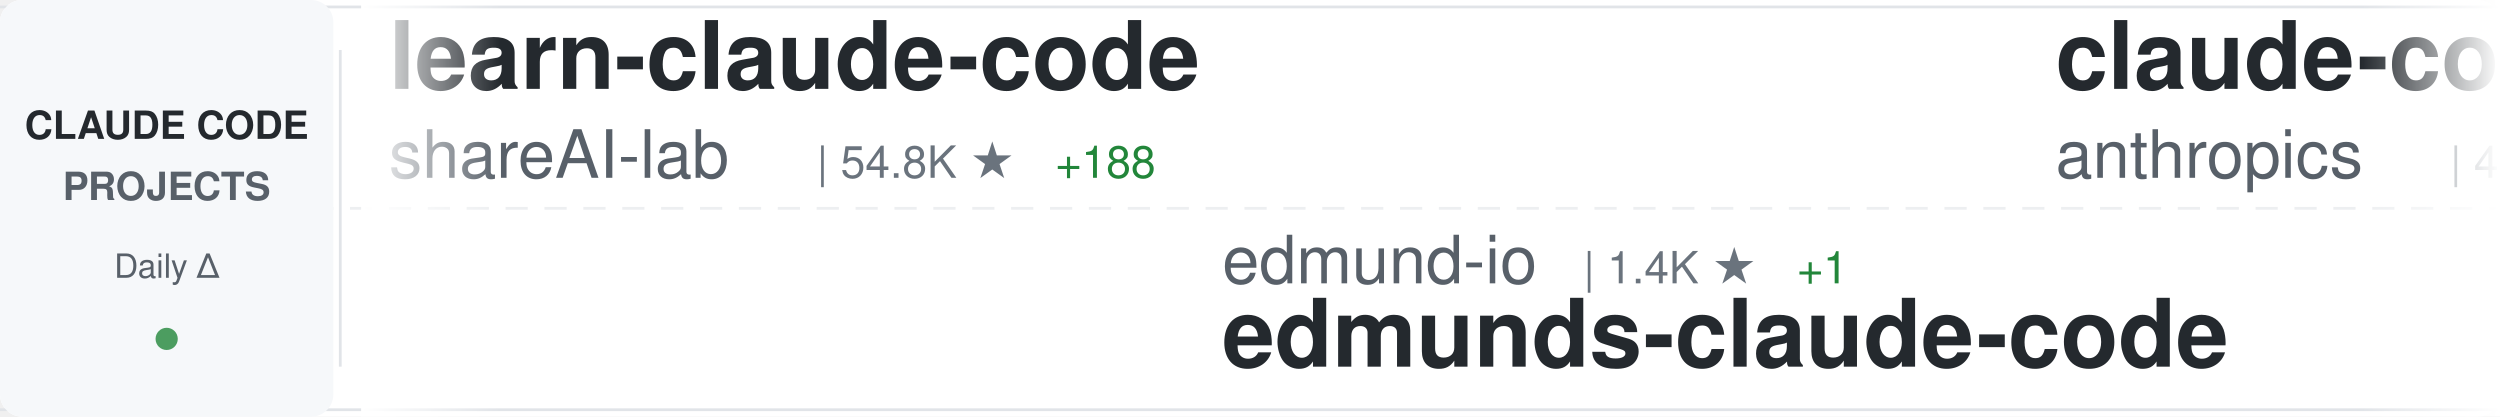
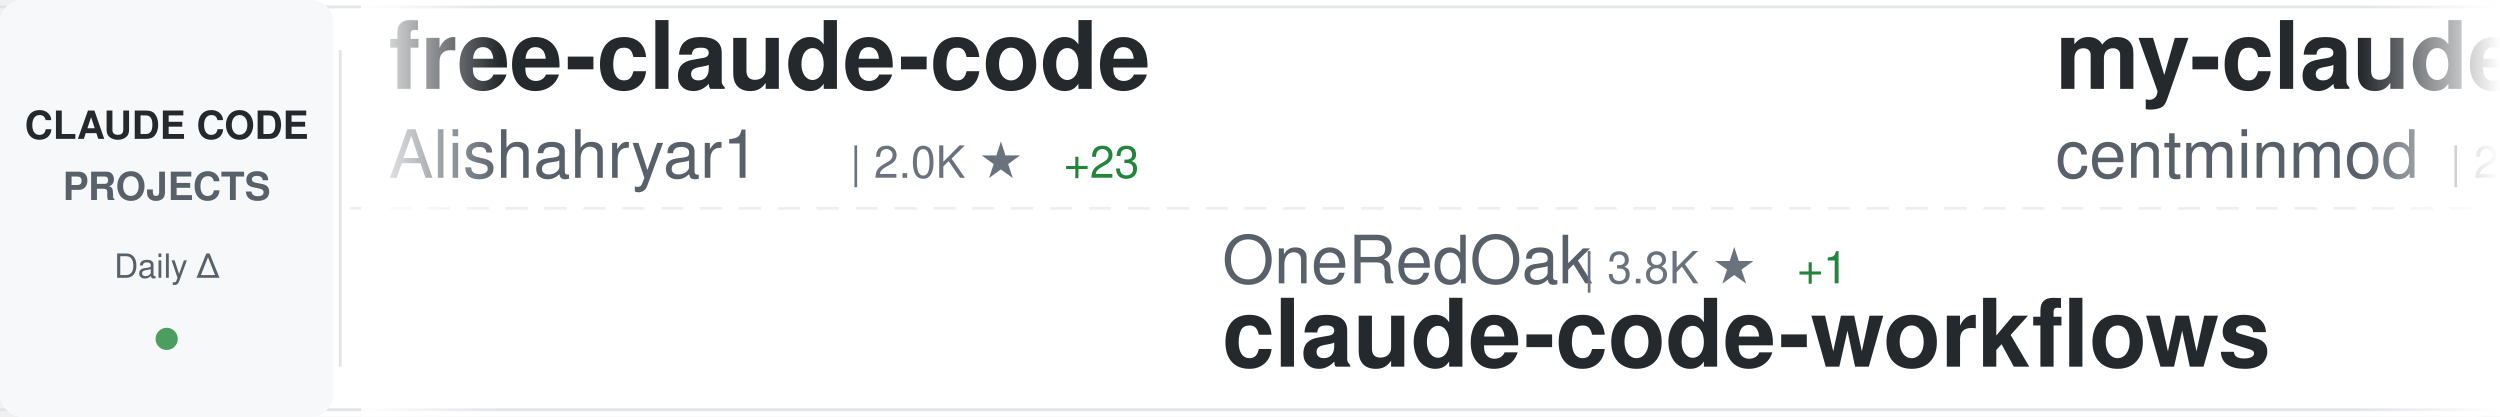
<svg xmlns="http://www.w3.org/2000/svg" width="900" height="150">
  <defs>
    <linearGradient id="awesomeLeftFade" x1="0%" y1="0%" x2="100%" y2="0%">
      <stop offset="0%" style="stop-color:#ffffff;stop-opacity:1" />
      <stop offset="100%" style="stop-color:#ffffff;stop-opacity:0" />
    </linearGradient>
    <linearGradient id="awesomeRightFade" x1="0%" y1="0%" x2="100%" y2="0%">
      <stop offset="0%" style="stop-color:#ffffff;stop-opacity:0" />
      <stop offset="100%" style="stop-color:#ffffff;stop-opacity:1" />
    </linearGradient>
  </defs>
  <rect width="900" height="150" fill="#ffffff" rx="8" />
  <rect x="0" y="2" width="900" height="1" fill="#e1e4e8" />
  <rect x="0" y="147" width="900" height="1" fill="#e1e4e8" />
  <line x1="0" y1="75" x2="900" y2="75" stroke="#e1e4e8" stroke-width="1" stroke-dasharray="8 6" opacity="0.6" />
  <rect x="0" y="0" width="120" height="150" fill="#f6f8fa" rx="8" />
  <text x="60" y="50" font-family="-apple-system, BlinkMacSystemFont, 'Segoe UI', Helvetica, Arial, sans-serif" font-size="14" font-weight="600" fill="#24292e" text-anchor="middle">CLAUDE CODE</text>
  <text x="60" y="72" font-family="-apple-system, BlinkMacSystemFont, 'Segoe UI', Helvetica, Arial, sans-serif" font-size="14" font-weight="600" fill="#586069" text-anchor="middle">PROJECTS</text>
  <text x="60" y="100" font-family="-apple-system, BlinkMacSystemFont, 'Segoe UI', Helvetica, Arial, sans-serif" font-size="12" font-weight="500" fill="#586069" text-anchor="middle">Daily Δ</text>
  <circle cx="60" cy="122" r="4" fill="#22863a" opacity="0.8" />
  <rect x="122" y="18" width="1" height="114" fill="#e1e4e8" />
  <clipPath id="awesomeTickerClip">
    <rect x="130" y="0" width="770" height="150" />
  </clipPath>
  <g clip-path="url(#awesomeTickerClip)">
    <g id="awesomeTickerItems">
      <animateTransform attributeName="transform" attributeType="XML" type="translate" from="0 0" to="-3000 0" dur="54s" repeatCount="indefinite" />
      <g transform="translate(0, 0)">
-         <text x="140" y="32" font-family="-apple-system, BlinkMacSystemFont, 'Segoe UI', Helvetica, Arial, sans-serif" font-size="34" font-weight="600" fill="#24292e">learn-claude-code</text>
-         <text x="140" y="64" font-family="-apple-system, BlinkMacSystemFont, 'Segoe UI', Helvetica, Arial, sans-serif" font-size="24" font-weight="400" fill="#586069">shareAI-lab</text>
-         <text x="294" y="64" font-family="-apple-system, BlinkMacSystemFont, 'Segoe UI', Helvetica, Arial, sans-serif" font-size="16" font-weight="500" fill="#6a737d">| 54.8K ★</text>
-         <text x="380" y="64" font-family="-apple-system, BlinkMacSystemFont, 'Segoe UI', Helvetica, Arial, sans-serif" font-size="16" font-weight="500" fill="#22863a"> +188</text>
+         <text x="140" y="32" font-family="-apple-system, BlinkMacSystemFont, 'Segoe UI', Helvetica, Arial, sans-serif" font-size="34" font-weight="600" fill="#24292e">free-claude-code</text>
+         <text x="140" y="64" font-family="-apple-system, BlinkMacSystemFont, 'Segoe UI', Helvetica, Arial, sans-serif" font-size="24" font-weight="400" fill="#586069">Alishahryar1</text>
+         <text x="306" y="64" font-family="-apple-system, BlinkMacSystemFont, 'Segoe UI', Helvetica, Arial, sans-serif" font-size="16" font-weight="500" fill="#6a737d">| 2.0K ★</text>
+         <text x="383" y="64" font-family="-apple-system, BlinkMacSystemFont, 'Segoe UI', Helvetica, Arial, sans-serif" font-size="16" font-weight="500" fill="#22863a"> +23</text>
      </g>
      <g transform="translate(300, 0)">
-         <text x="140" y="102" font-family="-apple-system, BlinkMacSystemFont, 'Segoe UI', Helvetica, Arial, sans-serif" font-size="24" font-weight="400" fill="#586069">edmund-io</text>
-         <text x="270" y="102" font-family="-apple-system, BlinkMacSystemFont, 'Segoe UI', Helvetica, Arial, sans-serif" font-size="16" font-weight="500" fill="#6a737d">| 1.4K ★</text>
+         <text x="140" y="102" font-family="-apple-system, BlinkMacSystemFont, 'Segoe UI', Helvetica, Arial, sans-serif" font-size="24" font-weight="400" fill="#586069">OneRedOak</text>
+         <text x="270" y="102" font-family="-apple-system, BlinkMacSystemFont, 'Segoe UI', Helvetica, Arial, sans-serif" font-size="16" font-weight="500" fill="#6a737d">| 3.8K ★</text>
        <text x="347" y="102" font-family="-apple-system, BlinkMacSystemFont, 'Segoe UI', Helvetica, Arial, sans-serif" font-size="16" font-weight="500" fill="#22863a"> +1</text>
-         <text x="140" y="132" font-family="-apple-system, BlinkMacSystemFont, 'Segoe UI', Helvetica, Arial, sans-serif" font-size="34" font-weight="600" fill="#24292e">edmunds-claude-code</text>
+         <text x="140" y="132" font-family="-apple-system, BlinkMacSystemFont, 'Segoe UI', Helvetica, Arial, sans-serif" font-size="34" font-weight="600" fill="#24292e">claude-code-workflows</text>
      </g>
      <g transform="translate(600, 0)">
-         <text x="140" y="32" font-family="-apple-system, BlinkMacSystemFont, 'Segoe UI', Helvetica, Arial, sans-serif" font-size="34" font-weight="600" fill="#24292e">claude-code-security-rev...</text>
-         <text x="140" y="64" font-family="-apple-system, BlinkMacSystemFont, 'Segoe UI', Helvetica, Arial, sans-serif" font-size="24" font-weight="400" fill="#586069">anthropics</text>
-         <text x="282" y="64" font-family="-apple-system, BlinkMacSystemFont, 'Segoe UI', Helvetica, Arial, sans-serif" font-size="16" font-weight="500" fill="#6a737d">| 4.3K ★</text>
-         <text x="359" y="64" font-family="-apple-system, BlinkMacSystemFont, 'Segoe UI', Helvetica, Arial, sans-serif" font-size="16" font-weight="500" fill="#22863a"> +5</text>
+         <text x="140" y="32" font-family="-apple-system, BlinkMacSystemFont, 'Segoe UI', Helvetica, Arial, sans-serif" font-size="34" font-weight="600" fill="#24292e">my-claude-code-setup</text>
+         <text x="140" y="64" font-family="-apple-system, BlinkMacSystemFont, 'Segoe UI', Helvetica, Arial, sans-serif" font-size="24" font-weight="400" fill="#586069">centminmod</text>
+         <text x="282" y="64" font-family="-apple-system, BlinkMacSystemFont, 'Segoe UI', Helvetica, Arial, sans-serif" font-size="16" font-weight="500" fill="#6a737d">| 2.2K ★</text>
+         <text x="359" y="64" font-family="-apple-system, BlinkMacSystemFont, 'Segoe UI', Helvetica, Arial, sans-serif" font-size="16" font-weight="500" fill="#22863a"> +3</text>
      </g>
      <g transform="translate(900, 0)">
-         <text x="140" y="102" font-family="-apple-system, BlinkMacSystemFont, 'Segoe UI', Helvetica, Arial, sans-serif" font-size="24" font-weight="400" fill="#586069">luyao618</text>
-         <text x="258" y="102" font-family="-apple-system, BlinkMacSystemFont, 'Segoe UI', Helvetica, Arial, sans-serif" font-size="16" font-weight="500" fill="#6a737d">| 1.2K ★</text>
-         <text x="335" y="102" font-family="-apple-system, BlinkMacSystemFont, 'Segoe UI', Helvetica, Arial, sans-serif" font-size="16" font-weight="500" fill="#22863a"> +8</text>
-         <text x="140" y="132" font-family="-apple-system, BlinkMacSystemFont, 'Segoe UI', Helvetica, Arial, sans-serif" font-size="34" font-weight="600" fill="#24292e">Claude-Code-Source-Study</text>
+         <text x="140" y="102" font-family="-apple-system, BlinkMacSystemFont, 'Segoe UI', Helvetica, Arial, sans-serif" font-size="24" font-weight="400" fill="#586069">anthropics</text>
+         <text x="282" y="102" font-family="-apple-system, BlinkMacSystemFont, 'Segoe UI', Helvetica, Arial, sans-serif" font-size="16" font-weight="500" fill="#6a737d">| 7.2K ★</text>
+         <text x="359" y="102" font-family="-apple-system, BlinkMacSystemFont, 'Segoe UI', Helvetica, Arial, sans-serif" font-size="16" font-weight="500" fill="#22863a"> +16</text>
+         <text x="140" y="132" font-family="-apple-system, BlinkMacSystemFont, 'Segoe UI', Helvetica, Arial, sans-serif" font-size="34" font-weight="600" fill="#24292e">claude-code-action</text>
      </g>
      <g transform="translate(1200, 0)">
        <text x="140" y="32" font-family="-apple-system, BlinkMacSystemFont, 'Segoe UI', Helvetica, Arial, sans-serif" font-size="34" font-weight="600" fill="#24292e">gstack</text>
        <text x="140" y="64" font-family="-apple-system, BlinkMacSystemFont, 'Segoe UI', Helvetica, Arial, sans-serif" font-size="24" font-weight="400" fill="#586069">garrytan</text>
-         <text x="258" y="64" font-family="-apple-system, BlinkMacSystemFont, 'Segoe UI', Helvetica, Arial, sans-serif" font-size="16" font-weight="500" fill="#6a737d">| 77.3K ★</text>
+         <text x="258" y="64" font-family="-apple-system, BlinkMacSystemFont, 'Segoe UI', Helvetica, Arial, sans-serif" font-size="16" font-weight="500" fill="#6a737d">| 77.4K ★</text>
        <text x="344" y="64" font-family="-apple-system, BlinkMacSystemFont, 'Segoe UI', Helvetica, Arial, sans-serif" font-size="16" font-weight="500" fill="#22863a"> +1.2K</text>
      </g>
      <g transform="translate(1500, 0)">
-         <text x="140" y="102" font-family="-apple-system, BlinkMacSystemFont, 'Segoe UI', Helvetica, Arial, sans-serif" font-size="24" font-weight="400" fill="#586069">guanshan</text>
-         <text x="258" y="102" font-family="-apple-system, BlinkMacSystemFont, 'Segoe UI', Helvetica, Arial, sans-serif" font-size="16" font-weight="500" fill="#6a737d">| 55 ★</text>
-         <text x="140" y="132" font-family="-apple-system, BlinkMacSystemFont, 'Segoe UI', Helvetica, Arial, sans-serif" font-size="34" font-weight="600" fill="#24292e">ClaudeCode</text>
+         <text x="140" y="102" font-family="-apple-system, BlinkMacSystemFont, 'Segoe UI', Helvetica, Arial, sans-serif" font-size="24" font-weight="400" fill="#586069">fuergaosi233</text>
+         <text x="306" y="102" font-family="-apple-system, BlinkMacSystemFont, 'Segoe UI', Helvetica, Arial, sans-serif" font-size="16" font-weight="500" fill="#6a737d">| 2.5K ★</text>
+         <text x="383" y="102" font-family="-apple-system, BlinkMacSystemFont, 'Segoe UI', Helvetica, Arial, sans-serif" font-size="16" font-weight="500" fill="#22863a"> +9</text>
+         <text x="140" y="132" font-family="-apple-system, BlinkMacSystemFont, 'Segoe UI', Helvetica, Arial, sans-serif" font-size="34" font-weight="600" fill="#24292e">claude-code-proxy</text>
      </g>
      <g transform="translate(1800, 0)">
-         <text x="140" y="32" font-family="-apple-system, BlinkMacSystemFont, 'Segoe UI', Helvetica, Arial, sans-serif" font-size="34" font-weight="600" fill="#24292e">claude-code-my-workflow</text>
-         <text x="140" y="64" font-family="-apple-system, BlinkMacSystemFont, 'Segoe UI', Helvetica, Arial, sans-serif" font-size="24" font-weight="400" fill="#586069">pedrohcgs</text>
-         <text x="270" y="64" font-family="-apple-system, BlinkMacSystemFont, 'Segoe UI', Helvetica, Arial, sans-serif" font-size="16" font-weight="500" fill="#6a737d">| 944 ★</text>
-         <text x="338" y="64" font-family="-apple-system, BlinkMacSystemFont, 'Segoe UI', Helvetica, Arial, sans-serif" font-size="16" font-weight="500" fill="#22863a"> +2</text>
+         <text x="140" y="32" font-family="-apple-system, BlinkMacSystemFont, 'Segoe UI', Helvetica, Arial, sans-serif" font-size="34" font-weight="600" fill="#24292e">claude-code-hub</text>
+         <text x="140" y="64" font-family="-apple-system, BlinkMacSystemFont, 'Segoe UI', Helvetica, Arial, sans-serif" font-size="24" font-weight="400" fill="#586069">ding113</text>
+         <text x="246" y="64" font-family="-apple-system, BlinkMacSystemFont, 'Segoe UI', Helvetica, Arial, sans-serif" font-size="16" font-weight="500" fill="#6a737d">| 2.5K ★</text>
+         <text x="323" y="64" font-family="-apple-system, BlinkMacSystemFont, 'Segoe UI', Helvetica, Arial, sans-serif" font-size="16" font-weight="500" fill="#22863a"> +12</text>
      </g>
      <g transform="translate(2100, 0)">
-         <text x="140" y="102" font-family="-apple-system, BlinkMacSystemFont, 'Segoe UI', Helvetica, Arial, sans-serif" font-size="24" font-weight="400" fill="#586069">darcyegb</text>
-         <text x="258" y="102" font-family="-apple-system, BlinkMacSystemFont, 'Segoe UI', Helvetica, Arial, sans-serif" font-size="16" font-weight="500" fill="#6a737d">| 662 ★</text>
-         <text x="140" y="132" font-family="-apple-system, BlinkMacSystemFont, 'Segoe UI', Helvetica, Arial, sans-serif" font-size="34" font-weight="600" fill="#24292e">ClaudeCodeAgents</text>
+         <text x="140" y="102" font-family="-apple-system, BlinkMacSystemFont, 'Segoe UI', Helvetica, Arial, sans-serif" font-size="24" font-weight="400" fill="#586069">luongnv89</text>
+         <text x="270" y="102" font-family="-apple-system, BlinkMacSystemFont, 'Segoe UI', Helvetica, Arial, sans-serif" font-size="16" font-weight="500" fill="#6a737d">| 27.6K ★</text>
+         <text x="356" y="102" font-family="-apple-system, BlinkMacSystemFont, 'Segoe UI', Helvetica, Arial, sans-serif" font-size="16" font-weight="500" fill="#22863a"> +164</text>
+         <text x="140" y="132" font-family="-apple-system, BlinkMacSystemFont, 'Segoe UI', Helvetica, Arial, sans-serif" font-size="34" font-weight="600" fill="#24292e">claude-howto</text>
      </g>
      <g transform="translate(2400, 0)">
-         <text x="140" y="32" font-family="-apple-system, BlinkMacSystemFont, 'Segoe UI', Helvetica, Arial, sans-serif" font-size="34" font-weight="600" fill="#24292e">claude-code-best-practic...</text>
-         <text x="140" y="64" font-family="-apple-system, BlinkMacSystemFont, 'Segoe UI', Helvetica, Arial, sans-serif" font-size="24" font-weight="400" fill="#586069">shanraisshan</text>
-         <text x="306" y="64" font-family="-apple-system, BlinkMacSystemFont, 'Segoe UI', Helvetica, Arial, sans-serif" font-size="16" font-weight="500" fill="#6a737d">| 46.5K ★</text>
-         <text x="392" y="64" font-family="-apple-system, BlinkMacSystemFont, 'Segoe UI', Helvetica, Arial, sans-serif" font-size="16" font-weight="500" fill="#22863a"> +348</text>
+         <text x="140" y="32" font-family="-apple-system, BlinkMacSystemFont, 'Segoe UI', Helvetica, Arial, sans-serif" font-size="34" font-weight="600" fill="#24292e">Claude-Code-Game-Studios</text>
+         <text x="140" y="64" font-family="-apple-system, BlinkMacSystemFont, 'Segoe UI', Helvetica, Arial, sans-serif" font-size="24" font-weight="400" fill="#586069">Donchitos</text>
+         <text x="270" y="64" font-family="-apple-system, BlinkMacSystemFont, 'Segoe UI', Helvetica, Arial, sans-serif" font-size="16" font-weight="500" fill="#6a737d">| 13.3K ★</text>
+         <text x="356" y="64" font-family="-apple-system, BlinkMacSystemFont, 'Segoe UI', Helvetica, Arial, sans-serif" font-size="16" font-weight="500" fill="#22863a"> +747</text>
      </g>
      <g transform="translate(2700, 0)">
-         <text x="140" y="102" font-family="-apple-system, BlinkMacSystemFont, 'Segoe UI', Helvetica, Arial, sans-serif" font-size="24" font-weight="400" fill="#586069">ykdojo</text>
-         <text x="234" y="102" font-family="-apple-system, BlinkMacSystemFont, 'Segoe UI', Helvetica, Arial, sans-serif" font-size="16" font-weight="500" fill="#6a737d">| 7.8K ★</text>
-         <text x="311" y="102" font-family="-apple-system, BlinkMacSystemFont, 'Segoe UI', Helvetica, Arial, sans-serif" font-size="16" font-weight="500" fill="#22863a"> +23</text>
-         <text x="140" y="132" font-family="-apple-system, BlinkMacSystemFont, 'Segoe UI', Helvetica, Arial, sans-serif" font-size="34" font-weight="600" fill="#24292e">claude-code-tips</text>
+         <text x="140" y="102" font-family="-apple-system, BlinkMacSystemFont, 'Segoe UI', Helvetica, Arial, sans-serif" font-size="24" font-weight="400" fill="#586069">lorryjovens-hub</text>
+         <text x="342" y="102" font-family="-apple-system, BlinkMacSystemFont, 'Segoe UI', Helvetica, Arial, sans-serif" font-size="16" font-weight="500" fill="#6a737d">| 1.4K ★</text>
+         <text x="419" y="102" font-family="-apple-system, BlinkMacSystemFont, 'Segoe UI', Helvetica, Arial, sans-serif" font-size="16" font-weight="500" fill="#22863a"> +11</text>
+         <text x="140" y="132" font-family="-apple-system, BlinkMacSystemFont, 'Segoe UI', Helvetica, Arial, sans-serif" font-size="34" font-weight="600" fill="#24292e">claude-code-rust</text>
      </g>
      <g transform="translate(3000, 0)">
-         <text x="140" y="32" font-family="-apple-system, BlinkMacSystemFont, 'Segoe UI', Helvetica, Arial, sans-serif" font-size="34" font-weight="600" fill="#24292e">learn-claude-code</text>
-         <text x="140" y="64" font-family="-apple-system, BlinkMacSystemFont, 'Segoe UI', Helvetica, Arial, sans-serif" font-size="24" font-weight="400" fill="#586069">shareAI-lab</text>
-         <text x="294" y="64" font-family="-apple-system, BlinkMacSystemFont, 'Segoe UI', Helvetica, Arial, sans-serif" font-size="16" font-weight="500" fill="#6a737d">| 54.8K ★</text>
-         <text x="380" y="64" font-family="-apple-system, BlinkMacSystemFont, 'Segoe UI', Helvetica, Arial, sans-serif" font-size="16" font-weight="500" fill="#22863a"> +188</text>
+         <text x="140" y="32" font-family="-apple-system, BlinkMacSystemFont, 'Segoe UI', Helvetica, Arial, sans-serif" font-size="34" font-weight="600" fill="#24292e">free-claude-code</text>
+         <text x="140" y="64" font-family="-apple-system, BlinkMacSystemFont, 'Segoe UI', Helvetica, Arial, sans-serif" font-size="24" font-weight="400" fill="#586069">Alishahryar1</text>
+         <text x="306" y="64" font-family="-apple-system, BlinkMacSystemFont, 'Segoe UI', Helvetica, Arial, sans-serif" font-size="16" font-weight="500" fill="#6a737d">| 2.0K ★</text>
+         <text x="383" y="64" font-family="-apple-system, BlinkMacSystemFont, 'Segoe UI', Helvetica, Arial, sans-serif" font-size="16" font-weight="500" fill="#22863a"> +23</text>
      </g>
      <g transform="translate(3300, 0)">
-         <text x="140" y="102" font-family="-apple-system, BlinkMacSystemFont, 'Segoe UI', Helvetica, Arial, sans-serif" font-size="24" font-weight="400" fill="#586069">edmund-io</text>
-         <text x="270" y="102" font-family="-apple-system, BlinkMacSystemFont, 'Segoe UI', Helvetica, Arial, sans-serif" font-size="16" font-weight="500" fill="#6a737d">| 1.4K ★</text>
+         <text x="140" y="102" font-family="-apple-system, BlinkMacSystemFont, 'Segoe UI', Helvetica, Arial, sans-serif" font-size="24" font-weight="400" fill="#586069">OneRedOak</text>
+         <text x="270" y="102" font-family="-apple-system, BlinkMacSystemFont, 'Segoe UI', Helvetica, Arial, sans-serif" font-size="16" font-weight="500" fill="#6a737d">| 3.8K ★</text>
        <text x="347" y="102" font-family="-apple-system, BlinkMacSystemFont, 'Segoe UI', Helvetica, Arial, sans-serif" font-size="16" font-weight="500" fill="#22863a"> +1</text>
-         <text x="140" y="132" font-family="-apple-system, BlinkMacSystemFont, 'Segoe UI', Helvetica, Arial, sans-serif" font-size="34" font-weight="600" fill="#24292e">edmunds-claude-code</text>
+         <text x="140" y="132" font-family="-apple-system, BlinkMacSystemFont, 'Segoe UI', Helvetica, Arial, sans-serif" font-size="34" font-weight="600" fill="#24292e">claude-code-workflows</text>
      </g>
      <g transform="translate(3600, 0)">
-         <text x="140" y="32" font-family="-apple-system, BlinkMacSystemFont, 'Segoe UI', Helvetica, Arial, sans-serif" font-size="34" font-weight="600" fill="#24292e">claude-code-security-rev...</text>
-         <text x="140" y="64" font-family="-apple-system, BlinkMacSystemFont, 'Segoe UI', Helvetica, Arial, sans-serif" font-size="24" font-weight="400" fill="#586069">anthropics</text>
-         <text x="282" y="64" font-family="-apple-system, BlinkMacSystemFont, 'Segoe UI', Helvetica, Arial, sans-serif" font-size="16" font-weight="500" fill="#6a737d">| 4.3K ★</text>
-         <text x="359" y="64" font-family="-apple-system, BlinkMacSystemFont, 'Segoe UI', Helvetica, Arial, sans-serif" font-size="16" font-weight="500" fill="#22863a"> +5</text>
+         <text x="140" y="32" font-family="-apple-system, BlinkMacSystemFont, 'Segoe UI', Helvetica, Arial, sans-serif" font-size="34" font-weight="600" fill="#24292e">my-claude-code-setup</text>
+         <text x="140" y="64" font-family="-apple-system, BlinkMacSystemFont, 'Segoe UI', Helvetica, Arial, sans-serif" font-size="24" font-weight="400" fill="#586069">centminmod</text>
+         <text x="282" y="64" font-family="-apple-system, BlinkMacSystemFont, 'Segoe UI', Helvetica, Arial, sans-serif" font-size="16" font-weight="500" fill="#6a737d">| 2.2K ★</text>
+         <text x="359" y="64" font-family="-apple-system, BlinkMacSystemFont, 'Segoe UI', Helvetica, Arial, sans-serif" font-size="16" font-weight="500" fill="#22863a"> +3</text>
      </g>
      <g transform="translate(3900, 0)">
-         <text x="140" y="102" font-family="-apple-system, BlinkMacSystemFont, 'Segoe UI', Helvetica, Arial, sans-serif" font-size="24" font-weight="400" fill="#586069">luyao618</text>
-         <text x="258" y="102" font-family="-apple-system, BlinkMacSystemFont, 'Segoe UI', Helvetica, Arial, sans-serif" font-size="16" font-weight="500" fill="#6a737d">| 1.2K ★</text>
-         <text x="335" y="102" font-family="-apple-system, BlinkMacSystemFont, 'Segoe UI', Helvetica, Arial, sans-serif" font-size="16" font-weight="500" fill="#22863a"> +8</text>
-         <text x="140" y="132" font-family="-apple-system, BlinkMacSystemFont, 'Segoe UI', Helvetica, Arial, sans-serif" font-size="34" font-weight="600" fill="#24292e">Claude-Code-Source-Study</text>
+         <text x="140" y="102" font-family="-apple-system, BlinkMacSystemFont, 'Segoe UI', Helvetica, Arial, sans-serif" font-size="24" font-weight="400" fill="#586069">anthropics</text>
+         <text x="282" y="102" font-family="-apple-system, BlinkMacSystemFont, 'Segoe UI', Helvetica, Arial, sans-serif" font-size="16" font-weight="500" fill="#6a737d">| 7.2K ★</text>
+         <text x="359" y="102" font-family="-apple-system, BlinkMacSystemFont, 'Segoe UI', Helvetica, Arial, sans-serif" font-size="16" font-weight="500" fill="#22863a"> +16</text>
+         <text x="140" y="132" font-family="-apple-system, BlinkMacSystemFont, 'Segoe UI', Helvetica, Arial, sans-serif" font-size="34" font-weight="600" fill="#24292e">claude-code-action</text>
      </g>
    </g>
  </g>
  <rect x="130" y="0" width="50" height="150" fill="url(#awesomeLeftFade)" />
  <rect x="850" y="0" width="50" height="150" fill="url(#awesomeRightFade)" />
</svg>
